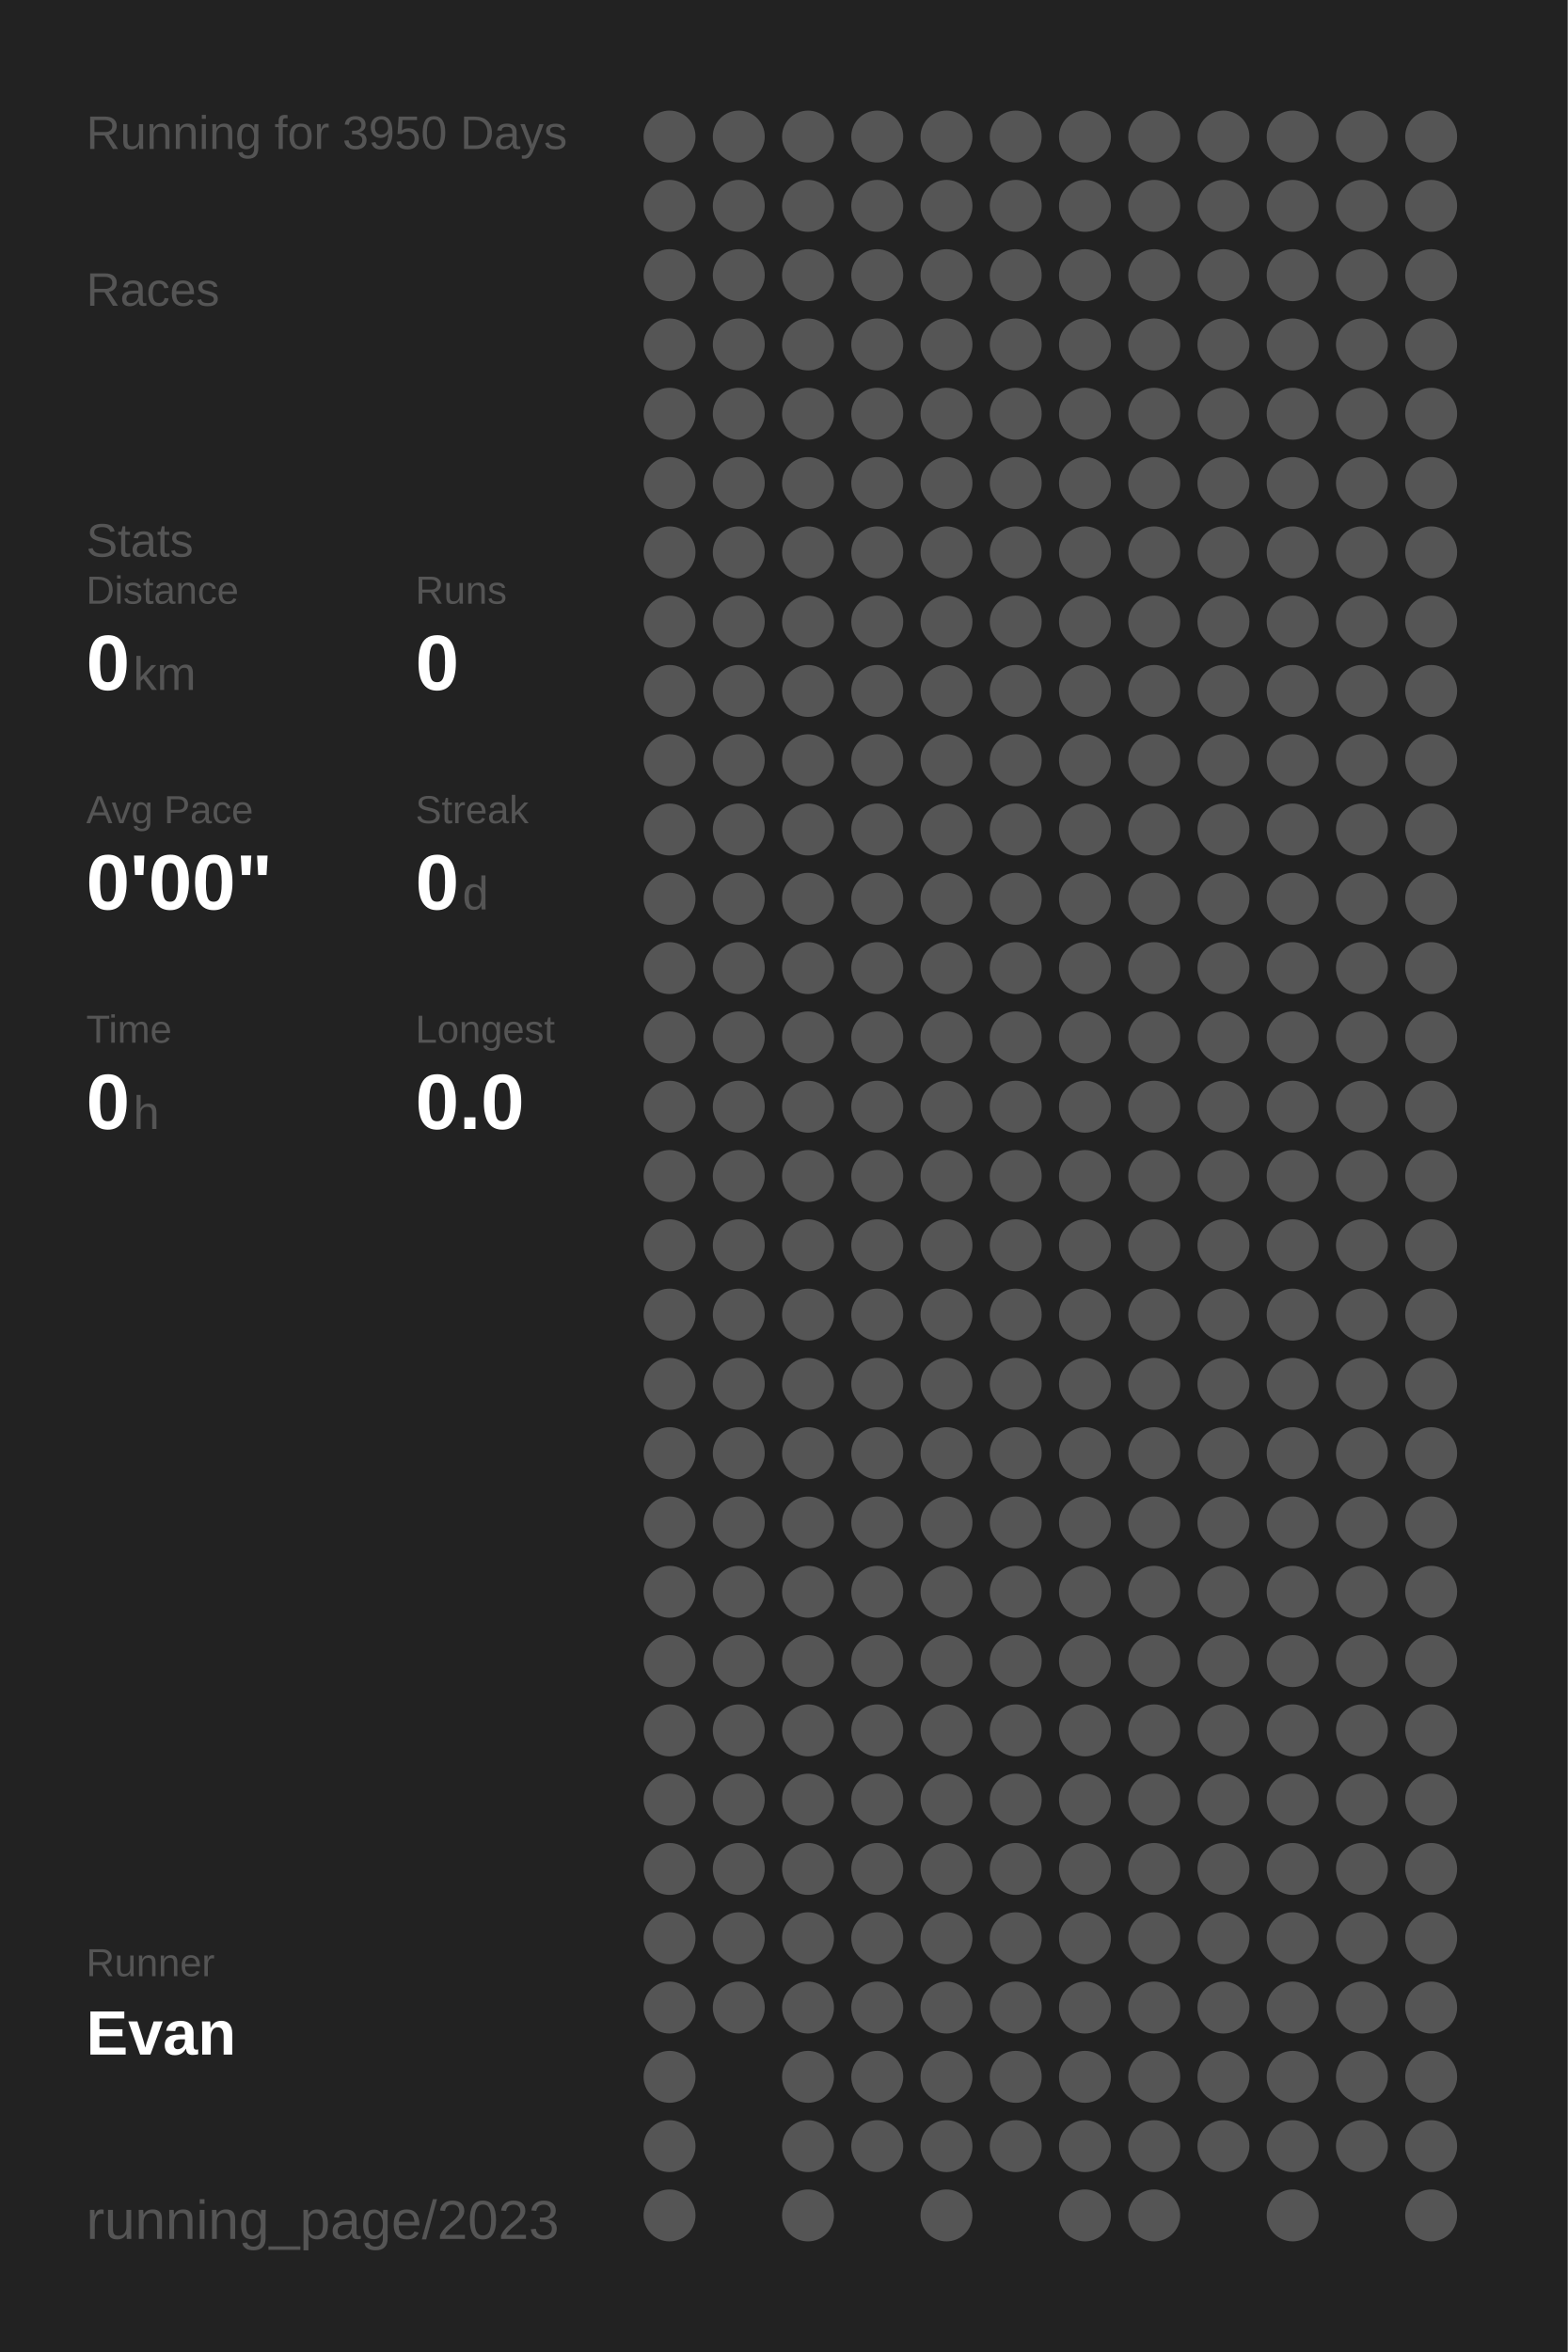
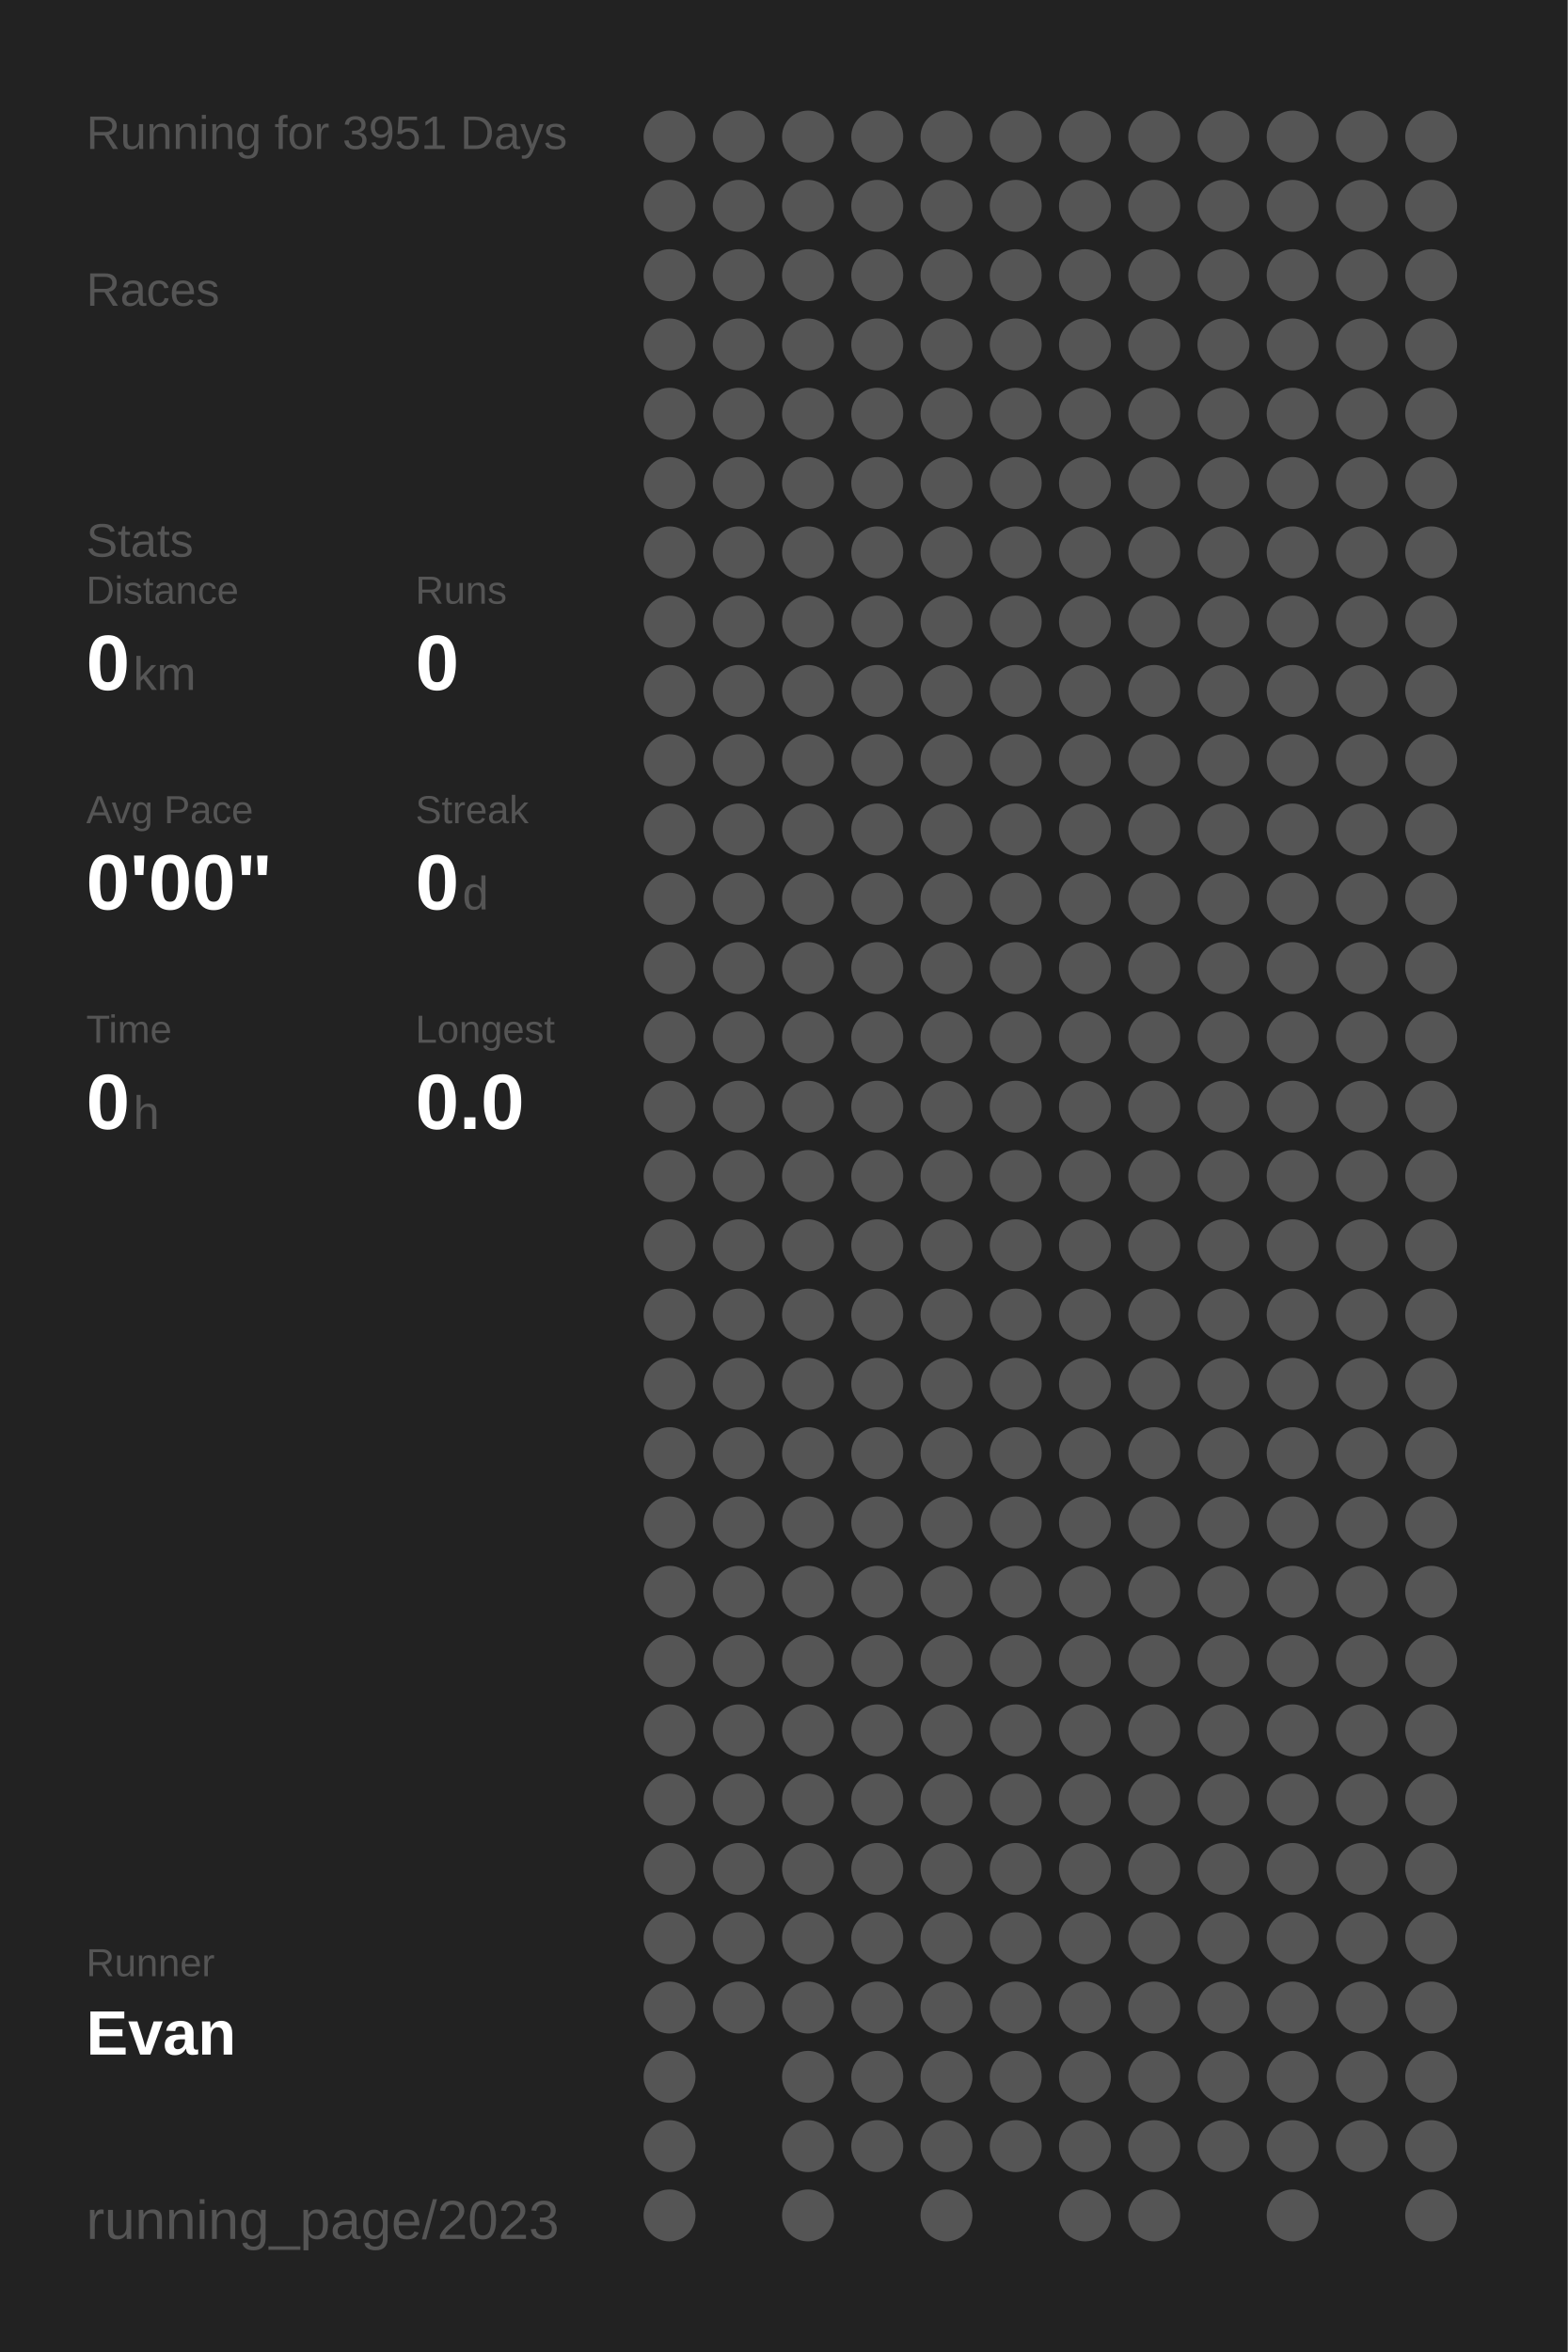
<svg xmlns="http://www.w3.org/2000/svg" baseProfile="full" height="300mm" version="1.1" viewBox="0,0,200,300" width="200mm">
  <defs />
  <rect fill="#222222" height="300" width="200" x="0" y="0" />
-   <text fill="#555555" style="font-size:6px; font-family:Arial;" x="11" y="19">Running for 3950 Days</text>
+   <text fill="#555555" style="font-size:6px; font-family:Arial;" x="11" y="19">Running for 3951 Days</text>
  <text fill="#555555" style="font-size:6px; font-family:Arial;" x="11" y="39">Races</text>
  <text fill="#555555" style="font-size:6px; font-family:Arial;" x="11" y="71">Stats</text>
  <text fill="#555555" style="font-size:5px; font-family:Arial;" x="11" y="77">Distance</text>
  <text fill="#FFFFFF" style="font-size:10px; font-family:Arial; font-weight:bold;" x="11" y="88">0</text>
  <text fill="#555555" style="font-size:6px; font-family:Arial;" x="17" y="88">km</text>
  <text fill="#555555" style="font-size:5px; font-family:Arial;" x="53" y="77">Runs</text>
  <text fill="#FFFFFF" style="font-size:10px; font-family:Arial; font-weight:bold;" x="53" y="88">0</text>
  <text fill="#555555" style="font-size:5px; font-family:Arial;" x="11" y="105">Avg Pace</text>
  <text fill="#FFFFFF" style="font-size:10px; font-family:Arial; font-weight:bold;" x="11" y="116">0'00"</text>
  <text fill="#555555" style="font-size:5px; font-family:Arial;" x="53" y="105">Streak</text>
  <text fill="#FFFFFF" style="font-size:10px; font-family:Arial; font-weight:bold;" x="53" y="116">0</text>
  <text fill="#555555" style="font-size:6px; font-family:Arial;" x="59" y="116">d</text>
  <text fill="#555555" style="font-size:5px; font-family:Arial;" x="11" y="133">Time</text>
  <text fill="#FFFFFF" style="font-size:10px; font-family:Arial; font-weight:bold;" x="11" y="144">0</text>
  <text fill="#555555" style="font-size:6px; font-family:Arial;" x="17" y="144">h</text>
  <text fill="#555555" style="font-size:5px; font-family:Arial;" x="53" y="133">Longest</text>
  <text fill="#FFFFFF" style="font-size:10px; font-family:Arial; font-weight:bold;" x="53" y="144">0.0</text>
  <text fill="#555555" style="font-size:5px; font-family:Arial;" x="11" y="252.065">Runner</text>
  <text fill="#FFFFFF" style="font-size:8px; font-family:Arial; font-weight:bold;" x="11" y="262.065">Evan</text>
  <text fill="#555555" style="font-size:7px; font-family:Arial;" x="11" y="285.581">running_page/2023</text>
  <circle cx="85.417" cy="17.419" fill="#555555" r="3.312" />
  <circle cx="85.417" cy="26.258" fill="#555555" r="3.312" />
  <circle cx="85.417" cy="35.097" fill="#555555" r="3.312" />
  <circle cx="85.417" cy="43.935" fill="#555555" r="3.312" />
  <circle cx="85.417" cy="52.774" fill="#555555" r="3.312" />
  <circle cx="85.417" cy="61.613" fill="#555555" r="3.312" />
  <circle cx="85.417" cy="70.452" fill="#555555" r="3.312" />
  <circle cx="85.417" cy="79.29" fill="#555555" r="3.312" />
  <circle cx="85.417" cy="88.129" fill="#555555" r="3.312" />
  <circle cx="85.417" cy="96.968" fill="#555555" r="3.312" />
  <circle cx="85.417" cy="105.806" fill="#555555" r="3.312" />
  <circle cx="85.417" cy="114.645" fill="#555555" r="3.312" />
  <circle cx="85.417" cy="123.484" fill="#555555" r="3.312" />
  <circle cx="85.417" cy="132.323" fill="#555555" r="3.312" />
  <circle cx="85.417" cy="141.161" fill="#555555" r="3.312" />
  <circle cx="85.417" cy="150" fill="#555555" r="3.312" />
  <circle cx="85.417" cy="158.839" fill="#555555" r="3.312" />
  <circle cx="85.417" cy="167.677" fill="#555555" r="3.312" />
  <circle cx="85.417" cy="176.516" fill="#555555" r="3.312" />
  <circle cx="85.417" cy="185.355" fill="#555555" r="3.312" />
  <circle cx="85.417" cy="194.194" fill="#555555" r="3.312" />
  <circle cx="85.417" cy="203.032" fill="#555555" r="3.312" />
  <circle cx="85.417" cy="211.871" fill="#555555" r="3.312" />
  <circle cx="85.417" cy="220.71" fill="#555555" r="3.312" />
  <circle cx="85.417" cy="229.548" fill="#555555" r="3.312" />
  <circle cx="85.417" cy="238.387" fill="#555555" r="3.312" />
  <circle cx="85.417" cy="247.226" fill="#555555" r="3.312" />
  <circle cx="85.417" cy="256.065" fill="#555555" r="3.312" />
  <circle cx="85.417" cy="264.903" fill="#555555" r="3.312" />
  <circle cx="85.417" cy="273.742" fill="#555555" r="3.312" />
  <circle cx="85.417" cy="282.581" fill="#555555" r="3.312" />
  <circle cx="94.25" cy="17.419" fill="#555555" r="3.312" />
  <circle cx="94.25" cy="26.258" fill="#555555" r="3.312" />
  <circle cx="94.25" cy="35.097" fill="#555555" r="3.312" />
  <circle cx="94.25" cy="43.935" fill="#555555" r="3.312" />
  <circle cx="94.25" cy="52.774" fill="#555555" r="3.312" />
  <circle cx="94.25" cy="61.613" fill="#555555" r="3.312" />
  <circle cx="94.25" cy="70.452" fill="#555555" r="3.312" />
  <circle cx="94.25" cy="79.29" fill="#555555" r="3.312" />
  <circle cx="94.25" cy="88.129" fill="#555555" r="3.312" />
  <circle cx="94.25" cy="96.968" fill="#555555" r="3.312" />
  <circle cx="94.25" cy="105.806" fill="#555555" r="3.312" />
  <circle cx="94.25" cy="114.645" fill="#555555" r="3.312" />
  <circle cx="94.25" cy="123.484" fill="#555555" r="3.312" />
  <circle cx="94.25" cy="132.323" fill="#555555" r="3.312" />
  <circle cx="94.25" cy="141.161" fill="#555555" r="3.312" />
  <circle cx="94.25" cy="150" fill="#555555" r="3.312" />
  <circle cx="94.25" cy="158.839" fill="#555555" r="3.312" />
  <circle cx="94.25" cy="167.677" fill="#555555" r="3.312" />
  <circle cx="94.25" cy="176.516" fill="#555555" r="3.312" />
  <circle cx="94.25" cy="185.355" fill="#555555" r="3.312" />
  <circle cx="94.25" cy="194.194" fill="#555555" r="3.312" />
  <circle cx="94.25" cy="203.032" fill="#555555" r="3.312" />
  <circle cx="94.25" cy="211.871" fill="#555555" r="3.312" />
  <circle cx="94.25" cy="220.71" fill="#555555" r="3.312" />
  <circle cx="94.25" cy="229.548" fill="#555555" r="3.312" />
  <circle cx="94.25" cy="238.387" fill="#555555" r="3.312" />
  <circle cx="94.25" cy="247.226" fill="#555555" r="3.312" />
  <circle cx="94.25" cy="256.065" fill="#555555" r="3.312" />
  <circle cx="103.083" cy="17.419" fill="#555555" r="3.312" />
  <circle cx="103.083" cy="26.258" fill="#555555" r="3.312" />
  <circle cx="103.083" cy="35.097" fill="#555555" r="3.312" />
  <circle cx="103.083" cy="43.935" fill="#555555" r="3.312" />
  <circle cx="103.083" cy="52.774" fill="#555555" r="3.312" />
  <circle cx="103.083" cy="61.613" fill="#555555" r="3.312" />
  <circle cx="103.083" cy="70.452" fill="#555555" r="3.312" />
  <circle cx="103.083" cy="79.29" fill="#555555" r="3.312" />
  <circle cx="103.083" cy="88.129" fill="#555555" r="3.312" />
  <circle cx="103.083" cy="96.968" fill="#555555" r="3.312" />
  <circle cx="103.083" cy="105.806" fill="#555555" r="3.312" />
  <circle cx="103.083" cy="114.645" fill="#555555" r="3.312" />
  <circle cx="103.083" cy="123.484" fill="#555555" r="3.312" />
  <circle cx="103.083" cy="132.323" fill="#555555" r="3.312" />
  <circle cx="103.083" cy="141.161" fill="#555555" r="3.312" />
  <circle cx="103.083" cy="150" fill="#555555" r="3.312" />
  <circle cx="103.083" cy="158.839" fill="#555555" r="3.312" />
  <circle cx="103.083" cy="167.677" fill="#555555" r="3.312" />
  <circle cx="103.083" cy="176.516" fill="#555555" r="3.312" />
  <circle cx="103.083" cy="185.355" fill="#555555" r="3.312" />
  <circle cx="103.083" cy="194.194" fill="#555555" r="3.312" />
  <circle cx="103.083" cy="203.032" fill="#555555" r="3.312" />
  <circle cx="103.083" cy="211.871" fill="#555555" r="3.312" />
  <circle cx="103.083" cy="220.71" fill="#555555" r="3.312" />
  <circle cx="103.083" cy="229.548" fill="#555555" r="3.312" />
  <circle cx="103.083" cy="238.387" fill="#555555" r="3.312" />
  <circle cx="103.083" cy="247.226" fill="#555555" r="3.312" />
  <circle cx="103.083" cy="256.065" fill="#555555" r="3.312" />
  <circle cx="103.083" cy="264.903" fill="#555555" r="3.312" />
  <circle cx="103.083" cy="273.742" fill="#555555" r="3.312" />
  <circle cx="103.083" cy="282.581" fill="#555555" r="3.312" />
  <circle cx="111.917" cy="17.419" fill="#555555" r="3.312" />
  <circle cx="111.917" cy="26.258" fill="#555555" r="3.312" />
  <circle cx="111.917" cy="35.097" fill="#555555" r="3.312" />
  <circle cx="111.917" cy="43.935" fill="#555555" r="3.312" />
  <circle cx="111.917" cy="52.774" fill="#555555" r="3.312" />
  <circle cx="111.917" cy="61.613" fill="#555555" r="3.312" />
  <circle cx="111.917" cy="70.452" fill="#555555" r="3.312" />
  <circle cx="111.917" cy="79.29" fill="#555555" r="3.312" />
  <circle cx="111.917" cy="88.129" fill="#555555" r="3.312" />
  <circle cx="111.917" cy="96.968" fill="#555555" r="3.312" />
  <circle cx="111.917" cy="105.806" fill="#555555" r="3.312" />
  <circle cx="111.917" cy="114.645" fill="#555555" r="3.312" />
  <circle cx="111.917" cy="123.484" fill="#555555" r="3.312" />
  <circle cx="111.917" cy="132.323" fill="#555555" r="3.312" />
  <circle cx="111.917" cy="141.161" fill="#555555" r="3.312" />
  <circle cx="111.917" cy="150" fill="#555555" r="3.312" />
  <circle cx="111.917" cy="158.839" fill="#555555" r="3.312" />
  <circle cx="111.917" cy="167.677" fill="#555555" r="3.312" />
  <circle cx="111.917" cy="176.516" fill="#555555" r="3.312" />
  <circle cx="111.917" cy="185.355" fill="#555555" r="3.312" />
  <circle cx="111.917" cy="194.194" fill="#555555" r="3.312" />
  <circle cx="111.917" cy="203.032" fill="#555555" r="3.312" />
  <circle cx="111.917" cy="211.871" fill="#555555" r="3.312" />
  <circle cx="111.917" cy="220.71" fill="#555555" r="3.312" />
  <circle cx="111.917" cy="229.548" fill="#555555" r="3.312" />
  <circle cx="111.917" cy="238.387" fill="#555555" r="3.312" />
  <circle cx="111.917" cy="247.226" fill="#555555" r="3.312" />
  <circle cx="111.917" cy="256.065" fill="#555555" r="3.312" />
  <circle cx="111.917" cy="264.903" fill="#555555" r="3.312" />
  <circle cx="111.917" cy="273.742" fill="#555555" r="3.312" />
  <circle cx="120.75" cy="17.419" fill="#555555" r="3.312" />
  <circle cx="120.75" cy="26.258" fill="#555555" r="3.312" />
  <circle cx="120.75" cy="35.097" fill="#555555" r="3.312" />
  <circle cx="120.75" cy="43.935" fill="#555555" r="3.312" />
  <circle cx="120.75" cy="52.774" fill="#555555" r="3.312" />
  <circle cx="120.75" cy="61.613" fill="#555555" r="3.312" />
  <circle cx="120.75" cy="70.452" fill="#555555" r="3.312" />
  <circle cx="120.75" cy="79.29" fill="#555555" r="3.312" />
  <circle cx="120.75" cy="88.129" fill="#555555" r="3.312" />
  <circle cx="120.75" cy="96.968" fill="#555555" r="3.312" />
  <circle cx="120.75" cy="105.806" fill="#555555" r="3.312" />
  <circle cx="120.75" cy="114.645" fill="#555555" r="3.312" />
  <circle cx="120.75" cy="123.484" fill="#555555" r="3.312" />
  <circle cx="120.75" cy="132.323" fill="#555555" r="3.312" />
  <circle cx="120.75" cy="141.161" fill="#555555" r="3.312" />
  <circle cx="120.75" cy="150" fill="#555555" r="3.312" />
  <circle cx="120.75" cy="158.839" fill="#555555" r="3.312" />
  <circle cx="120.75" cy="167.677" fill="#555555" r="3.312" />
  <circle cx="120.75" cy="176.516" fill="#555555" r="3.312" />
  <circle cx="120.75" cy="185.355" fill="#555555" r="3.312" />
  <circle cx="120.75" cy="194.194" fill="#555555" r="3.312" />
  <circle cx="120.75" cy="203.032" fill="#555555" r="3.312" />
  <circle cx="120.75" cy="211.871" fill="#555555" r="3.312" />
  <circle cx="120.75" cy="220.71" fill="#555555" r="3.312" />
  <circle cx="120.75" cy="229.548" fill="#555555" r="3.312" />
  <circle cx="120.75" cy="238.387" fill="#555555" r="3.312" />
  <circle cx="120.75" cy="247.226" fill="#555555" r="3.312" />
  <circle cx="120.75" cy="256.065" fill="#555555" r="3.312" />
  <circle cx="120.75" cy="264.903" fill="#555555" r="3.312" />
  <circle cx="120.75" cy="273.742" fill="#555555" r="3.312" />
  <circle cx="120.75" cy="282.581" fill="#555555" r="3.312" />
  <circle cx="129.583" cy="17.419" fill="#555555" r="3.312" />
  <circle cx="129.583" cy="26.258" fill="#555555" r="3.312" />
  <circle cx="129.583" cy="35.097" fill="#555555" r="3.312" />
  <circle cx="129.583" cy="43.935" fill="#555555" r="3.312" />
  <circle cx="129.583" cy="52.774" fill="#555555" r="3.312" />
  <circle cx="129.583" cy="61.613" fill="#555555" r="3.312" />
  <circle cx="129.583" cy="70.452" fill="#555555" r="3.312" />
  <circle cx="129.583" cy="79.29" fill="#555555" r="3.312" />
  <circle cx="129.583" cy="88.129" fill="#555555" r="3.312" />
  <circle cx="129.583" cy="96.968" fill="#555555" r="3.312" />
  <circle cx="129.583" cy="105.806" fill="#555555" r="3.312" />
  <circle cx="129.583" cy="114.645" fill="#555555" r="3.312" />
  <circle cx="129.583" cy="123.484" fill="#555555" r="3.312" />
  <circle cx="129.583" cy="132.323" fill="#555555" r="3.312" />
  <circle cx="129.583" cy="141.161" fill="#555555" r="3.312" />
  <circle cx="129.583" cy="150" fill="#555555" r="3.312" />
  <circle cx="129.583" cy="158.839" fill="#555555" r="3.312" />
  <circle cx="129.583" cy="167.677" fill="#555555" r="3.312" />
  <circle cx="129.583" cy="176.516" fill="#555555" r="3.312" />
  <circle cx="129.583" cy="185.355" fill="#555555" r="3.312" />
  <circle cx="129.583" cy="194.194" fill="#555555" r="3.312" />
  <circle cx="129.583" cy="203.032" fill="#555555" r="3.312" />
  <circle cx="129.583" cy="211.871" fill="#555555" r="3.312" />
  <circle cx="129.583" cy="220.71" fill="#555555" r="3.312" />
  <circle cx="129.583" cy="229.548" fill="#555555" r="3.312" />
  <circle cx="129.583" cy="238.387" fill="#555555" r="3.312" />
  <circle cx="129.583" cy="247.226" fill="#555555" r="3.312" />
  <circle cx="129.583" cy="256.065" fill="#555555" r="3.312" />
  <circle cx="129.583" cy="264.903" fill="#555555" r="3.312" />
  <circle cx="129.583" cy="273.742" fill="#555555" r="3.312" />
  <circle cx="138.417" cy="17.419" fill="#555555" r="3.312" />
  <circle cx="138.417" cy="26.258" fill="#555555" r="3.312" />
  <circle cx="138.417" cy="35.097" fill="#555555" r="3.312" />
  <circle cx="138.417" cy="43.935" fill="#555555" r="3.312" />
  <circle cx="138.417" cy="52.774" fill="#555555" r="3.312" />
  <circle cx="138.417" cy="61.613" fill="#555555" r="3.312" />
  <circle cx="138.417" cy="70.452" fill="#555555" r="3.312" />
  <circle cx="138.417" cy="79.29" fill="#555555" r="3.312" />
  <circle cx="138.417" cy="88.129" fill="#555555" r="3.312" />
  <circle cx="138.417" cy="96.968" fill="#555555" r="3.312" />
  <circle cx="138.417" cy="105.806" fill="#555555" r="3.312" />
  <circle cx="138.417" cy="114.645" fill="#555555" r="3.312" />
  <circle cx="138.417" cy="123.484" fill="#555555" r="3.312" />
  <circle cx="138.417" cy="132.323" fill="#555555" r="3.312" />
  <circle cx="138.417" cy="141.161" fill="#555555" r="3.312" />
  <circle cx="138.417" cy="150" fill="#555555" r="3.312" />
  <circle cx="138.417" cy="158.839" fill="#555555" r="3.312" />
  <circle cx="138.417" cy="167.677" fill="#555555" r="3.312" />
  <circle cx="138.417" cy="176.516" fill="#555555" r="3.312" />
  <circle cx="138.417" cy="185.355" fill="#555555" r="3.312" />
  <circle cx="138.417" cy="194.194" fill="#555555" r="3.312" />
  <circle cx="138.417" cy="203.032" fill="#555555" r="3.312" />
  <circle cx="138.417" cy="211.871" fill="#555555" r="3.312" />
  <circle cx="138.417" cy="220.71" fill="#555555" r="3.312" />
  <circle cx="138.417" cy="229.548" fill="#555555" r="3.312" />
  <circle cx="138.417" cy="238.387" fill="#555555" r="3.312" />
  <circle cx="138.417" cy="247.226" fill="#555555" r="3.312" />
  <circle cx="138.417" cy="256.065" fill="#555555" r="3.312" />
  <circle cx="138.417" cy="264.903" fill="#555555" r="3.312" />
  <circle cx="138.417" cy="273.742" fill="#555555" r="3.312" />
  <circle cx="138.417" cy="282.581" fill="#555555" r="3.312" />
  <circle cx="147.25" cy="17.419" fill="#555555" r="3.312" />
  <circle cx="147.25" cy="26.258" fill="#555555" r="3.312" />
  <circle cx="147.25" cy="35.097" fill="#555555" r="3.312" />
  <circle cx="147.25" cy="43.935" fill="#555555" r="3.312" />
  <circle cx="147.25" cy="52.774" fill="#555555" r="3.312" />
  <circle cx="147.25" cy="61.613" fill="#555555" r="3.312" />
  <circle cx="147.25" cy="70.452" fill="#555555" r="3.312" />
  <circle cx="147.25" cy="79.29" fill="#555555" r="3.312" />
  <circle cx="147.25" cy="88.129" fill="#555555" r="3.312" />
  <circle cx="147.25" cy="96.968" fill="#555555" r="3.312" />
  <circle cx="147.25" cy="105.806" fill="#555555" r="3.312" />
  <circle cx="147.25" cy="114.645" fill="#555555" r="3.312" />
  <circle cx="147.25" cy="123.484" fill="#555555" r="3.312" />
  <circle cx="147.25" cy="132.323" fill="#555555" r="3.312" />
  <circle cx="147.25" cy="141.161" fill="#555555" r="3.312" />
  <circle cx="147.25" cy="150" fill="#555555" r="3.312" />
  <circle cx="147.25" cy="158.839" fill="#555555" r="3.312" />
  <circle cx="147.25" cy="167.677" fill="#555555" r="3.312" />
  <circle cx="147.25" cy="176.516" fill="#555555" r="3.312" />
  <circle cx="147.25" cy="185.355" fill="#555555" r="3.312" />
  <circle cx="147.25" cy="194.194" fill="#555555" r="3.312" />
  <circle cx="147.25" cy="203.032" fill="#555555" r="3.312" />
  <circle cx="147.25" cy="211.871" fill="#555555" r="3.312" />
  <circle cx="147.25" cy="220.71" fill="#555555" r="3.312" />
  <circle cx="147.25" cy="229.548" fill="#555555" r="3.312" />
  <circle cx="147.25" cy="238.387" fill="#555555" r="3.312" />
  <circle cx="147.25" cy="247.226" fill="#555555" r="3.312" />
  <circle cx="147.25" cy="256.065" fill="#555555" r="3.312" />
  <circle cx="147.25" cy="264.903" fill="#555555" r="3.312" />
  <circle cx="147.25" cy="273.742" fill="#555555" r="3.312" />
  <circle cx="147.25" cy="282.581" fill="#555555" r="3.312" />
  <circle cx="156.083" cy="17.419" fill="#555555" r="3.312" />
  <circle cx="156.083" cy="26.258" fill="#555555" r="3.312" />
  <circle cx="156.083" cy="35.097" fill="#555555" r="3.312" />
  <circle cx="156.083" cy="43.935" fill="#555555" r="3.312" />
  <circle cx="156.083" cy="52.774" fill="#555555" r="3.312" />
  <circle cx="156.083" cy="61.613" fill="#555555" r="3.312" />
  <circle cx="156.083" cy="70.452" fill="#555555" r="3.312" />
  <circle cx="156.083" cy="79.29" fill="#555555" r="3.312" />
  <circle cx="156.083" cy="88.129" fill="#555555" r="3.312" />
  <circle cx="156.083" cy="96.968" fill="#555555" r="3.312" />
  <circle cx="156.083" cy="105.806" fill="#555555" r="3.312" />
  <circle cx="156.083" cy="114.645" fill="#555555" r="3.312" />
  <circle cx="156.083" cy="123.484" fill="#555555" r="3.312" />
  <circle cx="156.083" cy="132.323" fill="#555555" r="3.312" />
  <circle cx="156.083" cy="141.161" fill="#555555" r="3.312" />
  <circle cx="156.083" cy="150" fill="#555555" r="3.312" />
  <circle cx="156.083" cy="158.839" fill="#555555" r="3.312" />
  <circle cx="156.083" cy="167.677" fill="#555555" r="3.312" />
  <circle cx="156.083" cy="176.516" fill="#555555" r="3.312" />
  <circle cx="156.083" cy="185.355" fill="#555555" r="3.312" />
  <circle cx="156.083" cy="194.194" fill="#555555" r="3.312" />
  <circle cx="156.083" cy="203.032" fill="#555555" r="3.312" />
  <circle cx="156.083" cy="211.871" fill="#555555" r="3.312" />
  <circle cx="156.083" cy="220.71" fill="#555555" r="3.312" />
  <circle cx="156.083" cy="229.548" fill="#555555" r="3.312" />
  <circle cx="156.083" cy="238.387" fill="#555555" r="3.312" />
  <circle cx="156.083" cy="247.226" fill="#555555" r="3.312" />
  <circle cx="156.083" cy="256.065" fill="#555555" r="3.312" />
  <circle cx="156.083" cy="264.903" fill="#555555" r="3.312" />
  <circle cx="156.083" cy="273.742" fill="#555555" r="3.312" />
  <circle cx="164.917" cy="17.419" fill="#555555" r="3.312" />
  <circle cx="164.917" cy="26.258" fill="#555555" r="3.312" />
  <circle cx="164.917" cy="35.097" fill="#555555" r="3.312" />
  <circle cx="164.917" cy="43.935" fill="#555555" r="3.312" />
  <circle cx="164.917" cy="52.774" fill="#555555" r="3.312" />
  <circle cx="164.917" cy="61.613" fill="#555555" r="3.312" />
  <circle cx="164.917" cy="70.452" fill="#555555" r="3.312" />
  <circle cx="164.917" cy="79.29" fill="#555555" r="3.312" />
  <circle cx="164.917" cy="88.129" fill="#555555" r="3.312" />
  <circle cx="164.917" cy="96.968" fill="#555555" r="3.312" />
  <circle cx="164.917" cy="105.806" fill="#555555" r="3.312" />
  <circle cx="164.917" cy="114.645" fill="#555555" r="3.312" />
  <circle cx="164.917" cy="123.484" fill="#555555" r="3.312" />
  <circle cx="164.917" cy="132.323" fill="#555555" r="3.312" />
  <circle cx="164.917" cy="141.161" fill="#555555" r="3.312" />
  <circle cx="164.917" cy="150" fill="#555555" r="3.312" />
  <circle cx="164.917" cy="158.839" fill="#555555" r="3.312" />
  <circle cx="164.917" cy="167.677" fill="#555555" r="3.312" />
  <circle cx="164.917" cy="176.516" fill="#555555" r="3.312" />
  <circle cx="164.917" cy="185.355" fill="#555555" r="3.312" />
  <circle cx="164.917" cy="194.194" fill="#555555" r="3.312" />
  <circle cx="164.917" cy="203.032" fill="#555555" r="3.312" />
  <circle cx="164.917" cy="211.871" fill="#555555" r="3.312" />
  <circle cx="164.917" cy="220.71" fill="#555555" r="3.312" />
  <circle cx="164.917" cy="229.548" fill="#555555" r="3.312" />
  <circle cx="164.917" cy="238.387" fill="#555555" r="3.312" />
  <circle cx="164.917" cy="247.226" fill="#555555" r="3.312" />
  <circle cx="164.917" cy="256.065" fill="#555555" r="3.312" />
  <circle cx="164.917" cy="264.903" fill="#555555" r="3.312" />
  <circle cx="164.917" cy="273.742" fill="#555555" r="3.312" />
  <circle cx="164.917" cy="282.581" fill="#555555" r="3.312" />
  <circle cx="173.75" cy="17.419" fill="#555555" r="3.312" />
  <circle cx="173.75" cy="26.258" fill="#555555" r="3.312" />
  <circle cx="173.75" cy="35.097" fill="#555555" r="3.312" />
  <circle cx="173.75" cy="43.935" fill="#555555" r="3.312" />
  <circle cx="173.75" cy="52.774" fill="#555555" r="3.312" />
  <circle cx="173.75" cy="61.613" fill="#555555" r="3.312" />
  <circle cx="173.75" cy="70.452" fill="#555555" r="3.312" />
  <circle cx="173.75" cy="79.29" fill="#555555" r="3.312" />
  <circle cx="173.75" cy="88.129" fill="#555555" r="3.312" />
  <circle cx="173.75" cy="96.968" fill="#555555" r="3.312" />
  <circle cx="173.75" cy="105.806" fill="#555555" r="3.312" />
  <circle cx="173.75" cy="114.645" fill="#555555" r="3.312" />
  <circle cx="173.75" cy="123.484" fill="#555555" r="3.312" />
  <circle cx="173.75" cy="132.323" fill="#555555" r="3.312" />
  <circle cx="173.75" cy="141.161" fill="#555555" r="3.312" />
  <circle cx="173.75" cy="150" fill="#555555" r="3.312" />
  <circle cx="173.75" cy="158.839" fill="#555555" r="3.312" />
  <circle cx="173.75" cy="167.677" fill="#555555" r="3.312" />
  <circle cx="173.75" cy="176.516" fill="#555555" r="3.312" />
  <circle cx="173.75" cy="185.355" fill="#555555" r="3.312" />
  <circle cx="173.75" cy="194.194" fill="#555555" r="3.312" />
  <circle cx="173.75" cy="203.032" fill="#555555" r="3.312" />
  <circle cx="173.75" cy="211.871" fill="#555555" r="3.312" />
  <circle cx="173.75" cy="220.71" fill="#555555" r="3.312" />
  <circle cx="173.75" cy="229.548" fill="#555555" r="3.312" />
  <circle cx="173.75" cy="238.387" fill="#555555" r="3.312" />
  <circle cx="173.75" cy="247.226" fill="#555555" r="3.312" />
  <circle cx="173.75" cy="256.065" fill="#555555" r="3.312" />
  <circle cx="173.75" cy="264.903" fill="#555555" r="3.312" />
  <circle cx="173.75" cy="273.742" fill="#555555" r="3.312" />
  <circle cx="182.583" cy="17.419" fill="#555555" r="3.312" />
  <circle cx="182.583" cy="26.258" fill="#555555" r="3.312" />
  <circle cx="182.583" cy="35.097" fill="#555555" r="3.312" />
  <circle cx="182.583" cy="43.935" fill="#555555" r="3.312" />
  <circle cx="182.583" cy="52.774" fill="#555555" r="3.312" />
  <circle cx="182.583" cy="61.613" fill="#555555" r="3.312" />
  <circle cx="182.583" cy="70.452" fill="#555555" r="3.312" />
  <circle cx="182.583" cy="79.29" fill="#555555" r="3.312" />
  <circle cx="182.583" cy="88.129" fill="#555555" r="3.312" />
  <circle cx="182.583" cy="96.968" fill="#555555" r="3.312" />
  <circle cx="182.583" cy="105.806" fill="#555555" r="3.312" />
  <circle cx="182.583" cy="114.645" fill="#555555" r="3.312" />
  <circle cx="182.583" cy="123.484" fill="#555555" r="3.312" />
  <circle cx="182.583" cy="132.323" fill="#555555" r="3.312" />
  <circle cx="182.583" cy="141.161" fill="#555555" r="3.312" />
  <circle cx="182.583" cy="150" fill="#555555" r="3.312" />
  <circle cx="182.583" cy="158.839" fill="#555555" r="3.312" />
  <circle cx="182.583" cy="167.677" fill="#555555" r="3.312" />
  <circle cx="182.583" cy="176.516" fill="#555555" r="3.312" />
  <circle cx="182.583" cy="185.355" fill="#555555" r="3.312" />
  <circle cx="182.583" cy="194.194" fill="#555555" r="3.312" />
  <circle cx="182.583" cy="203.032" fill="#555555" r="3.312" />
  <circle cx="182.583" cy="211.871" fill="#555555" r="3.312" />
  <circle cx="182.583" cy="220.71" fill="#555555" r="3.312" />
  <circle cx="182.583" cy="229.548" fill="#555555" r="3.312" />
  <circle cx="182.583" cy="238.387" fill="#555555" r="3.312" />
  <circle cx="182.583" cy="247.226" fill="#555555" r="3.312" />
  <circle cx="182.583" cy="256.065" fill="#555555" r="3.312" />
  <circle cx="182.583" cy="264.903" fill="#555555" r="3.312" />
  <circle cx="182.583" cy="273.742" fill="#555555" r="3.312" />
  <circle cx="182.583" cy="282.581" fill="#555555" r="3.312" />
</svg>
